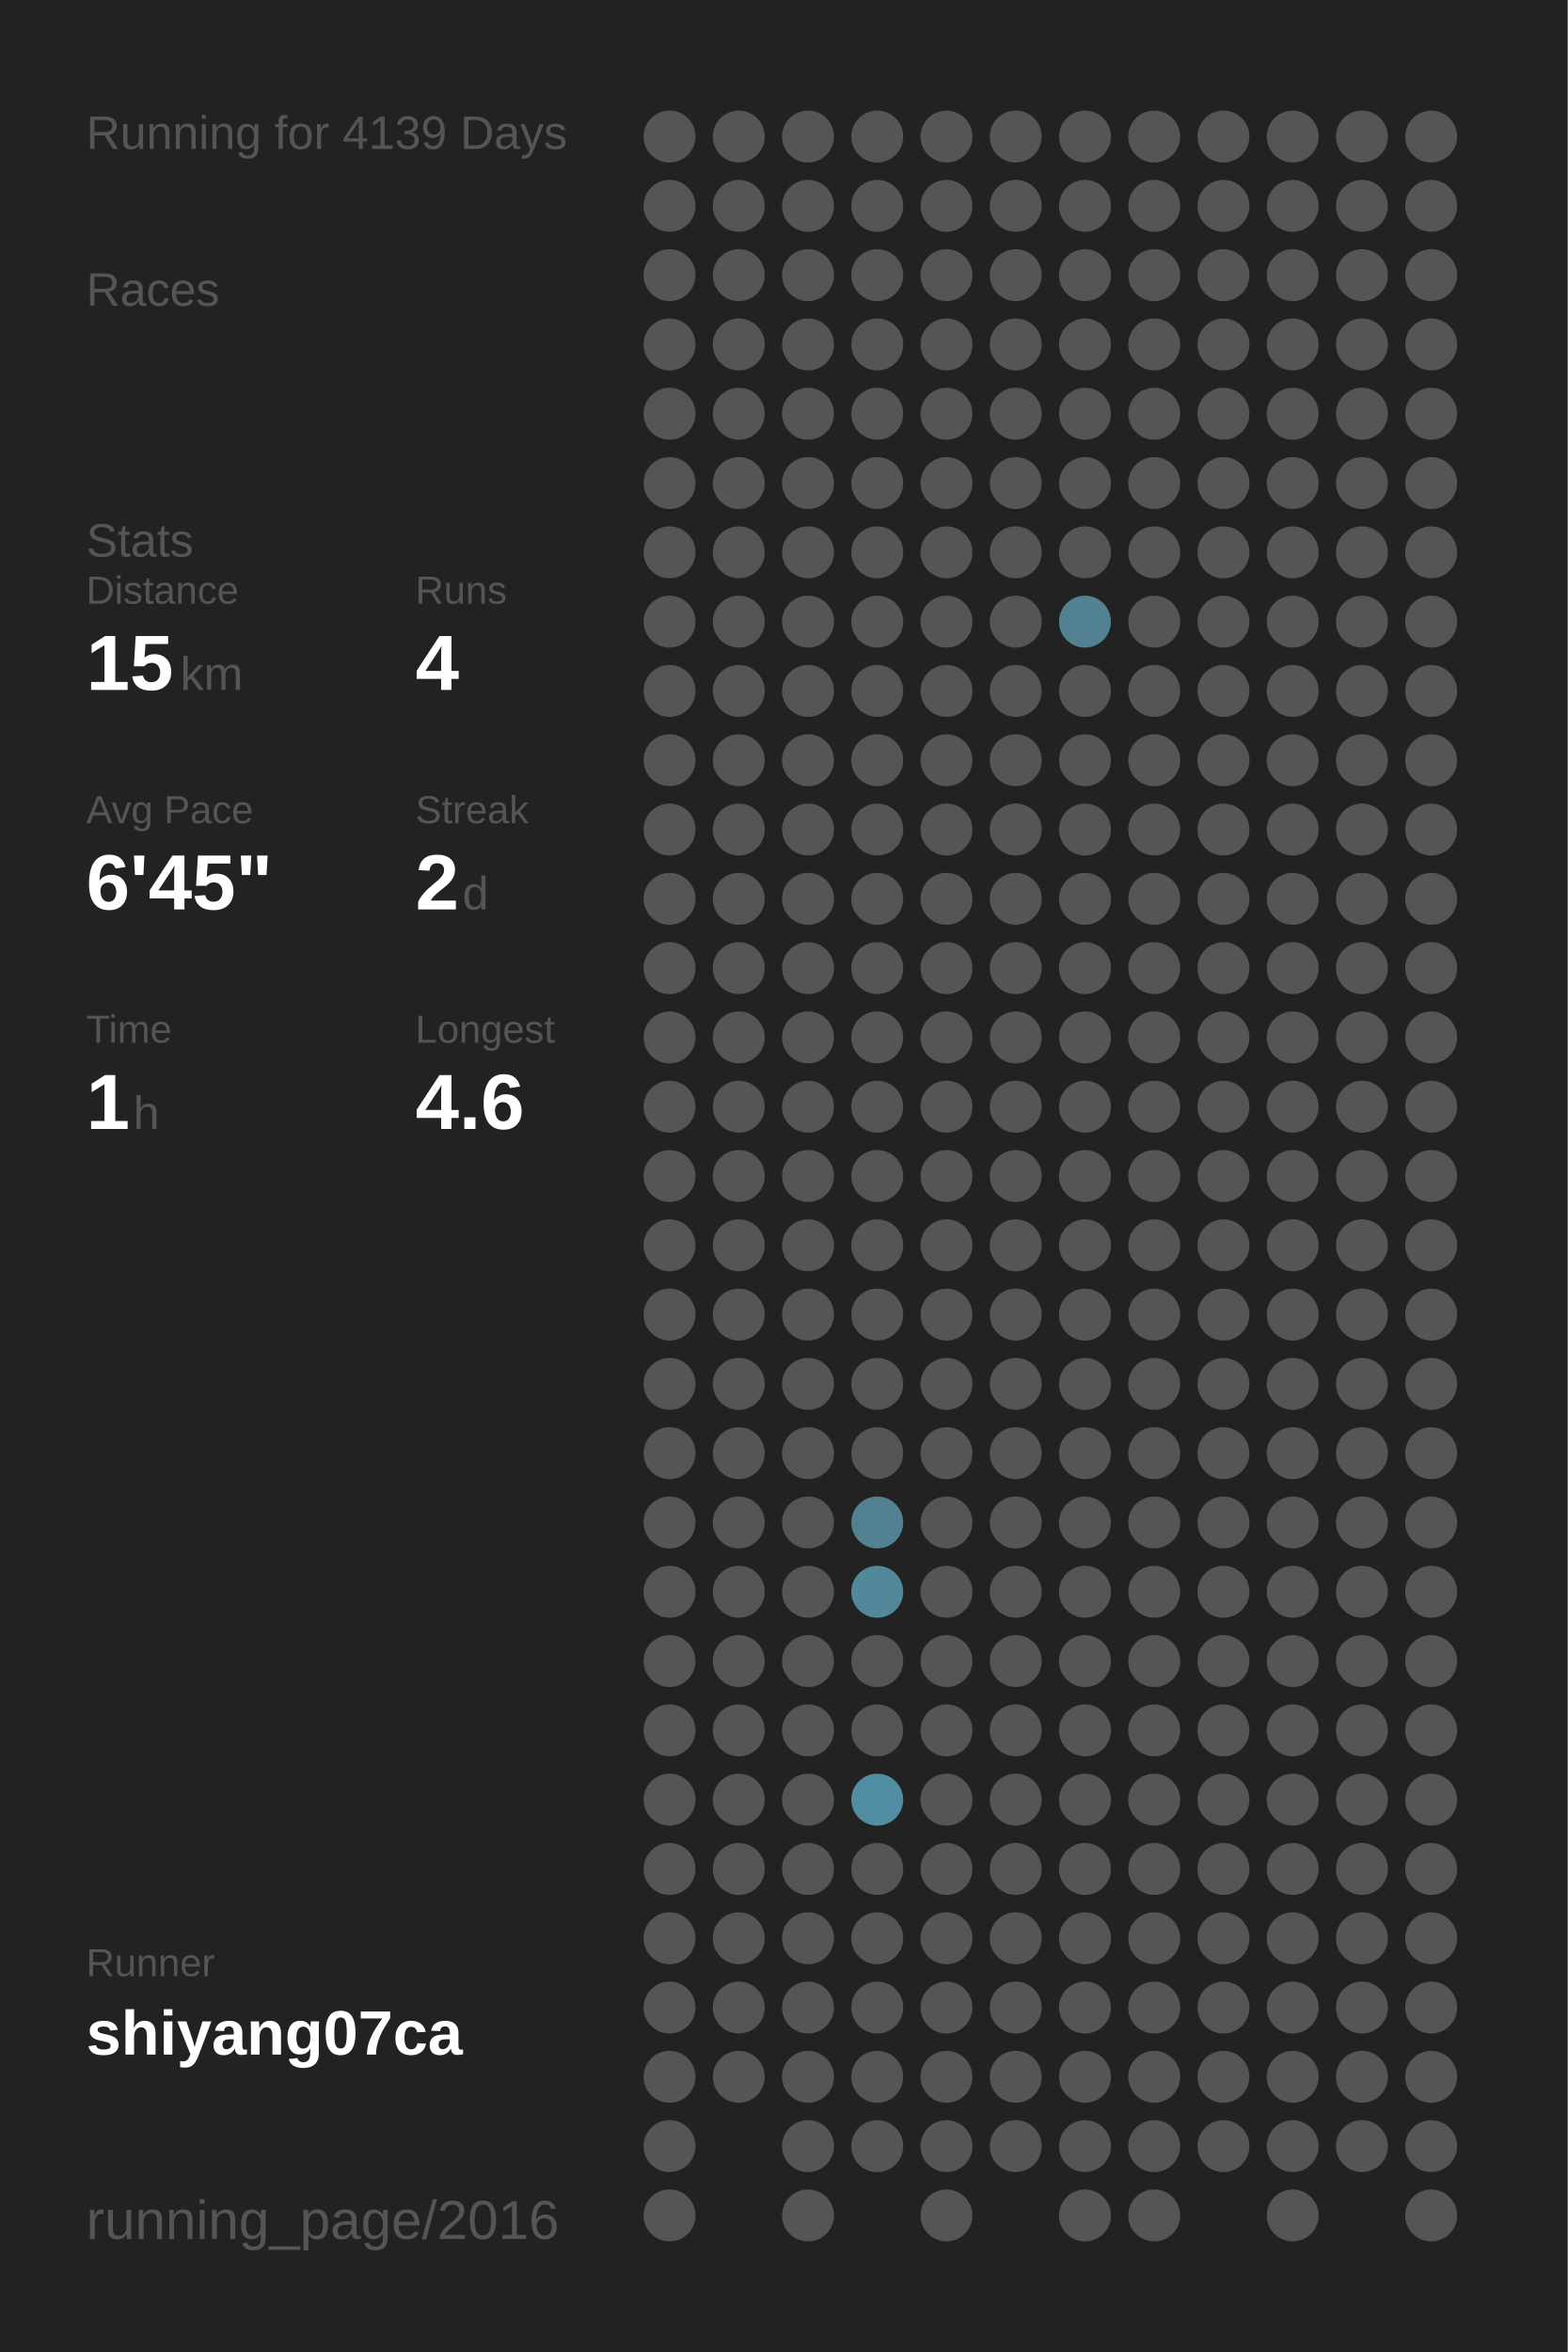
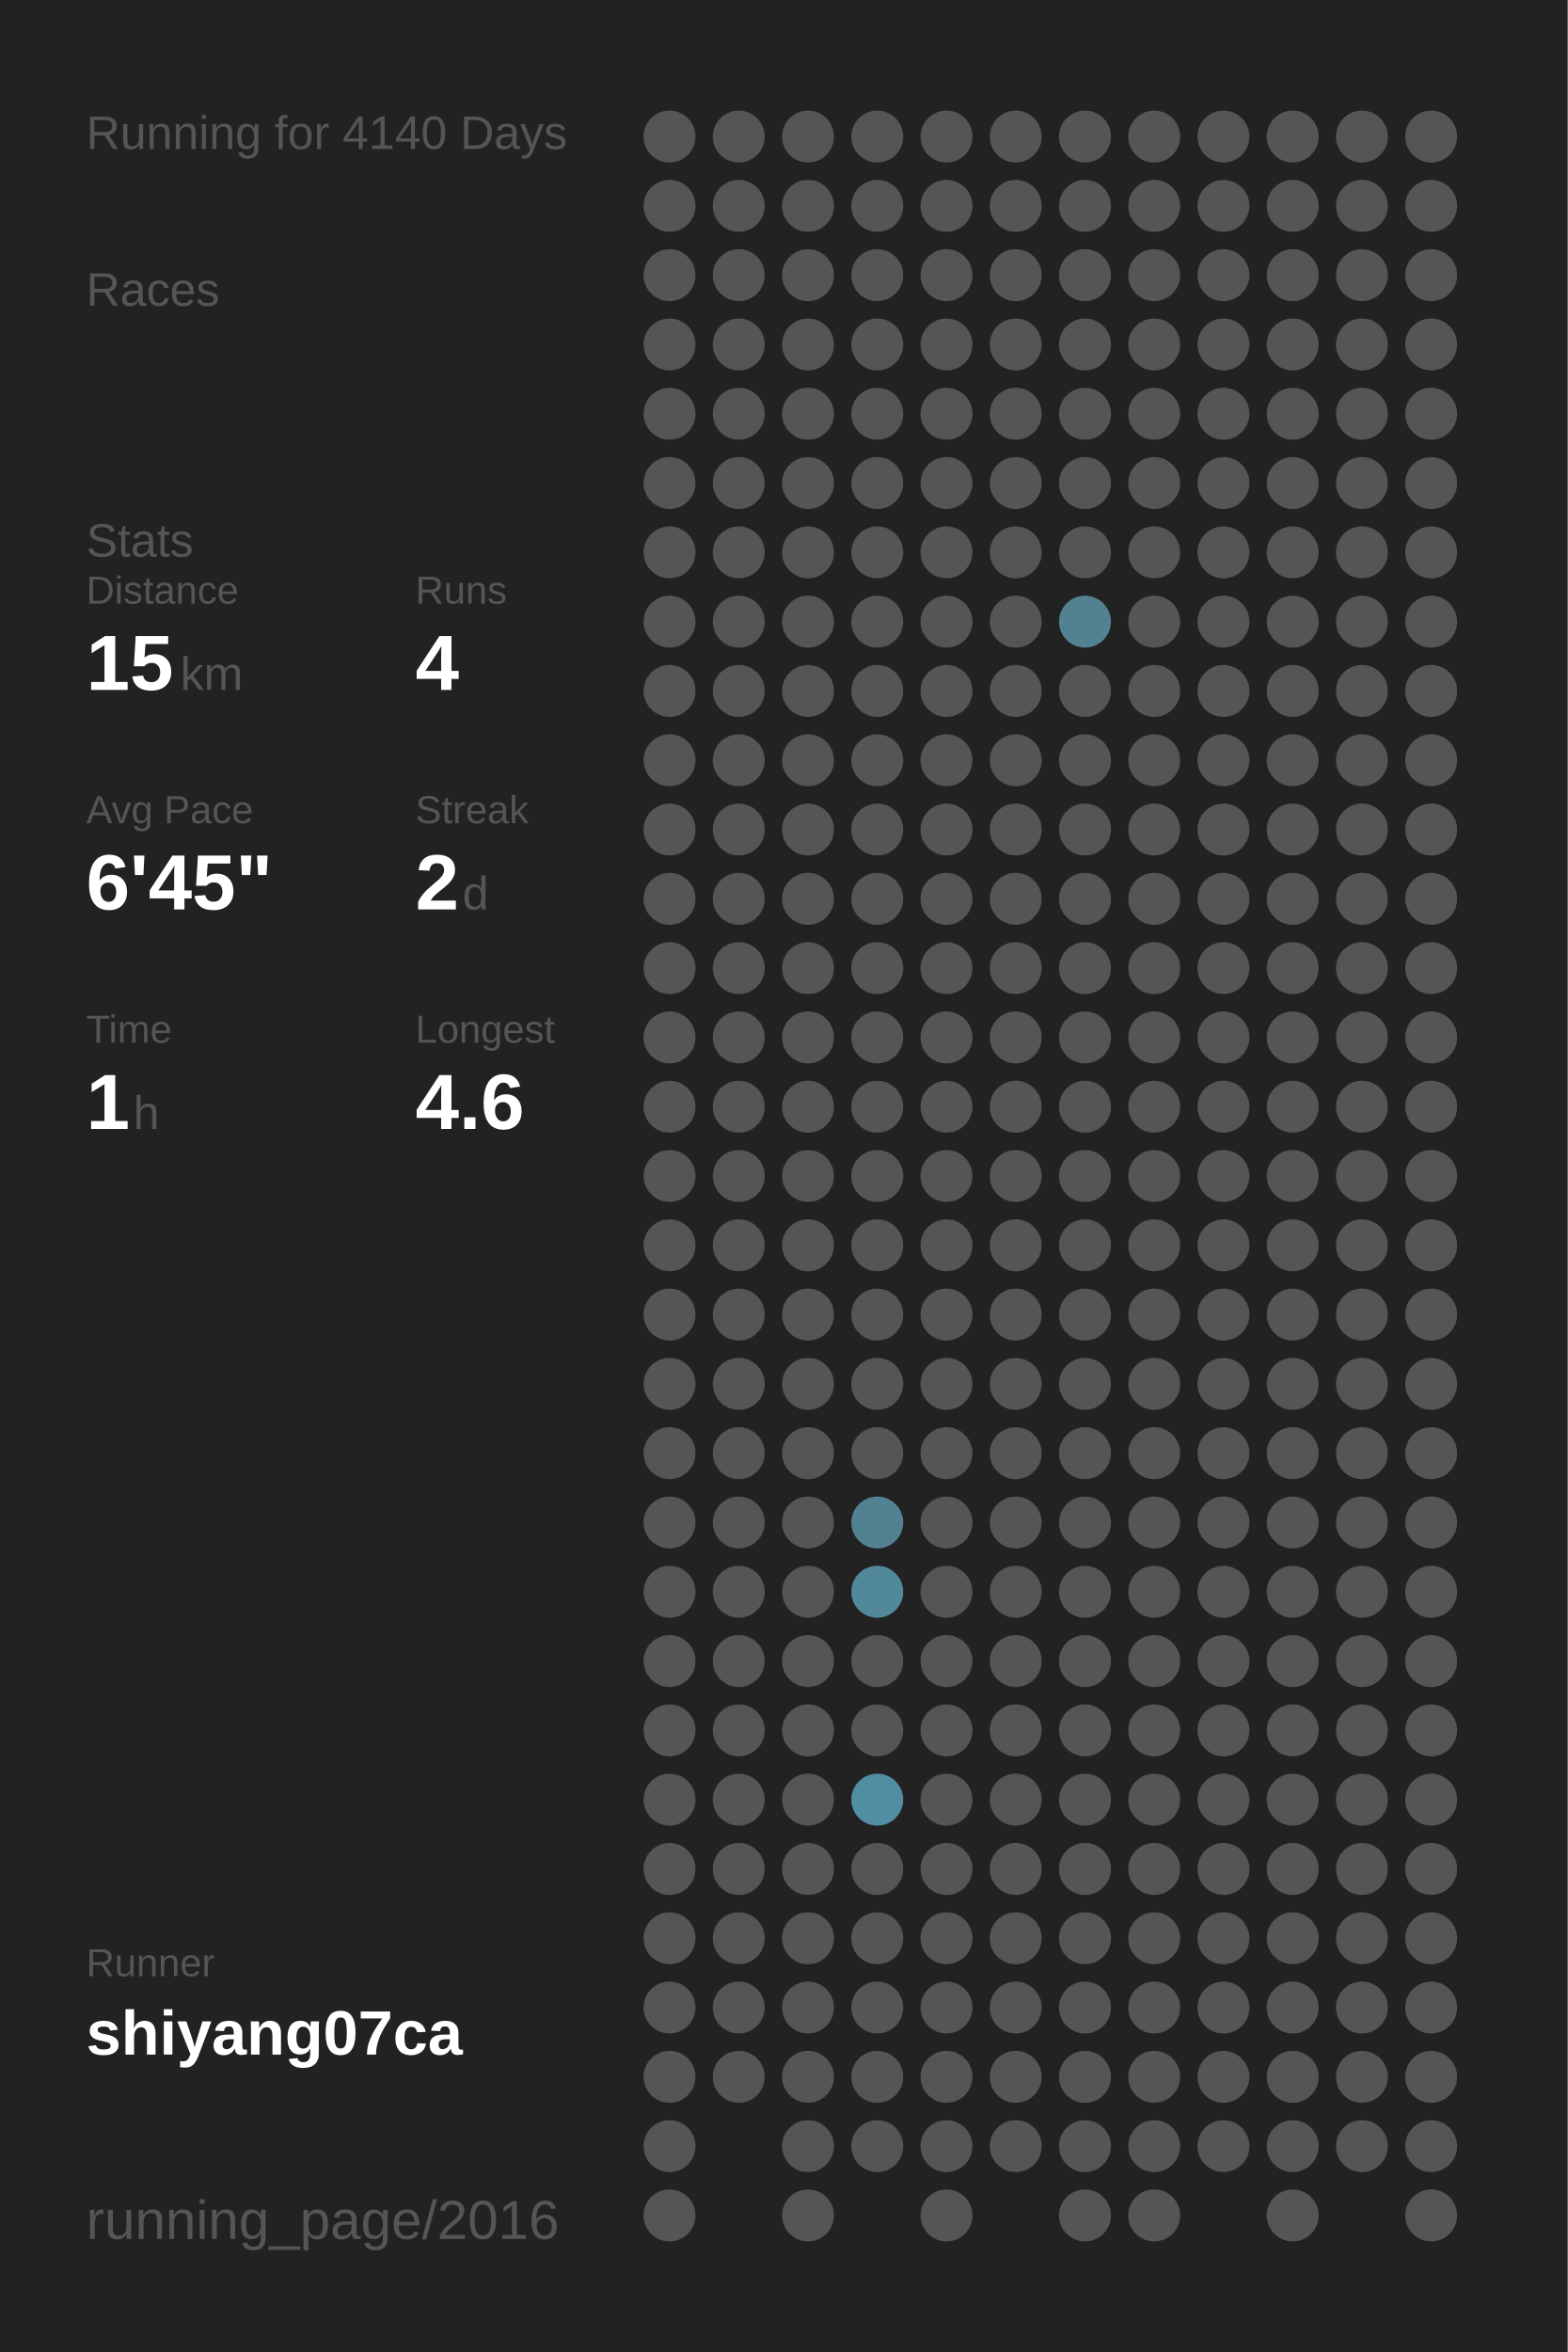
<svg xmlns="http://www.w3.org/2000/svg" baseProfile="full" height="300mm" version="1.1" viewBox="0,0,200,300" width="200mm">
  <defs />
  <rect fill="#222222" height="300" width="200" x="0" y="0" />
-   <text fill="#555555" style="font-size:6px; font-family:Arial;" x="11" y="19">Running for 4139 Days</text>
+   <text fill="#555555" style="font-size:6px; font-family:Arial;" x="11" y="19">Running for 4140 Days</text>
  <text fill="#555555" style="font-size:6px; font-family:Arial;" x="11" y="39">Races</text>
  <text fill="#555555" style="font-size:6px; font-family:Arial;" x="11" y="71">Stats</text>
  <text fill="#555555" style="font-size:5px; font-family:Arial;" x="11" y="77">Distance</text>
  <text fill="#FFFFFF" style="font-size:10px; font-family:Arial; font-weight:bold;" x="11" y="88">15</text>
  <text fill="#555555" style="font-size:6px; font-family:Arial;" x="23" y="88">km</text>
  <text fill="#555555" style="font-size:5px; font-family:Arial;" x="53" y="77">Runs</text>
  <text fill="#FFFFFF" style="font-size:10px; font-family:Arial; font-weight:bold;" x="53" y="88">4</text>
  <text fill="#555555" style="font-size:5px; font-family:Arial;" x="11" y="105">Avg Pace</text>
  <text fill="#FFFFFF" style="font-size:10px; font-family:Arial; font-weight:bold;" x="11" y="116">6'45"</text>
  <text fill="#555555" style="font-size:5px; font-family:Arial;" x="53" y="105">Streak</text>
  <text fill="#FFFFFF" style="font-size:10px; font-family:Arial; font-weight:bold;" x="53" y="116">2</text>
  <text fill="#555555" style="font-size:6px; font-family:Arial;" x="59" y="116">d</text>
  <text fill="#555555" style="font-size:5px; font-family:Arial;" x="11" y="133">Time</text>
  <text fill="#FFFFFF" style="font-size:10px; font-family:Arial; font-weight:bold;" x="11" y="144">1</text>
  <text fill="#555555" style="font-size:6px; font-family:Arial;" x="17" y="144">h</text>
  <text fill="#555555" style="font-size:5px; font-family:Arial;" x="53" y="133">Longest</text>
  <text fill="#FFFFFF" style="font-size:10px; font-family:Arial; font-weight:bold;" x="53" y="144">4.6</text>
  <text fill="#555555" style="font-size:5px; font-family:Arial;" x="11" y="252.065">Runner</text>
  <text fill="#FFFFFF" style="font-size:8px; font-family:Arial; font-weight:bold;" x="11" y="262.065">shiyang07ca</text>
  <text fill="#555555" style="font-size:7px; font-family:Arial;" x="11" y="285.581">running_page/2016</text>
  <circle cx="85.417" cy="17.419" fill="#555555" r="3.312" />
  <circle cx="85.417" cy="26.258" fill="#555555" r="3.312" />
  <circle cx="85.417" cy="35.097" fill="#555555" r="3.312" />
  <circle cx="85.417" cy="43.935" fill="#555555" r="3.312" />
  <circle cx="85.417" cy="52.774" fill="#555555" r="3.312" />
  <circle cx="85.417" cy="61.613" fill="#555555" r="3.312" />
  <circle cx="85.417" cy="70.452" fill="#555555" r="3.312" />
  <circle cx="85.417" cy="79.29" fill="#555555" r="3.312" />
  <circle cx="85.417" cy="88.129" fill="#555555" r="3.312" />
  <circle cx="85.417" cy="96.968" fill="#555555" r="3.312" />
  <circle cx="85.417" cy="105.806" fill="#555555" r="3.312" />
  <circle cx="85.417" cy="114.645" fill="#555555" r="3.312" />
  <circle cx="85.417" cy="123.484" fill="#555555" r="3.312" />
  <circle cx="85.417" cy="132.323" fill="#555555" r="3.312" />
  <circle cx="85.417" cy="141.161" fill="#555555" r="3.312" />
  <circle cx="85.417" cy="150" fill="#555555" r="3.312" />
  <circle cx="85.417" cy="158.839" fill="#555555" r="3.312" />
  <circle cx="85.417" cy="167.677" fill="#555555" r="3.312" />
  <circle cx="85.417" cy="176.516" fill="#555555" r="3.312" />
  <circle cx="85.417" cy="185.355" fill="#555555" r="3.312" />
  <circle cx="85.417" cy="194.194" fill="#555555" r="3.312" />
  <circle cx="85.417" cy="203.032" fill="#555555" r="3.312" />
  <circle cx="85.417" cy="211.871" fill="#555555" r="3.312" />
  <circle cx="85.417" cy="220.71" fill="#555555" r="3.312" />
  <circle cx="85.417" cy="229.548" fill="#555555" r="3.312" />
  <circle cx="85.417" cy="238.387" fill="#555555" r="3.312" />
  <circle cx="85.417" cy="247.226" fill="#555555" r="3.312" />
  <circle cx="85.417" cy="256.065" fill="#555555" r="3.312" />
  <circle cx="85.417" cy="264.903" fill="#555555" r="3.312" />
  <circle cx="85.417" cy="273.742" fill="#555555" r="3.312" />
  <circle cx="85.417" cy="282.581" fill="#555555" r="3.312" />
  <circle cx="94.25" cy="17.419" fill="#555555" r="3.312" />
  <circle cx="94.25" cy="26.258" fill="#555555" r="3.312" />
  <circle cx="94.25" cy="35.097" fill="#555555" r="3.312" />
  <circle cx="94.25" cy="43.935" fill="#555555" r="3.312" />
  <circle cx="94.25" cy="52.774" fill="#555555" r="3.312" />
  <circle cx="94.25" cy="61.613" fill="#555555" r="3.312" />
  <circle cx="94.25" cy="70.452" fill="#555555" r="3.312" />
  <circle cx="94.25" cy="79.29" fill="#555555" r="3.312" />
  <circle cx="94.25" cy="88.129" fill="#555555" r="3.312" />
  <circle cx="94.25" cy="96.968" fill="#555555" r="3.312" />
  <circle cx="94.25" cy="105.806" fill="#555555" r="3.312" />
  <circle cx="94.25" cy="114.645" fill="#555555" r="3.312" />
  <circle cx="94.25" cy="123.484" fill="#555555" r="3.312" />
  <circle cx="94.25" cy="132.323" fill="#555555" r="3.312" />
  <circle cx="94.25" cy="141.161" fill="#555555" r="3.312" />
  <circle cx="94.25" cy="150" fill="#555555" r="3.312" />
  <circle cx="94.25" cy="158.839" fill="#555555" r="3.312" />
  <circle cx="94.25" cy="167.677" fill="#555555" r="3.312" />
  <circle cx="94.25" cy="176.516" fill="#555555" r="3.312" />
  <circle cx="94.25" cy="185.355" fill="#555555" r="3.312" />
  <circle cx="94.25" cy="194.194" fill="#555555" r="3.312" />
  <circle cx="94.25" cy="203.032" fill="#555555" r="3.312" />
  <circle cx="94.25" cy="211.871" fill="#555555" r="3.312" />
  <circle cx="94.25" cy="220.71" fill="#555555" r="3.312" />
  <circle cx="94.25" cy="229.548" fill="#555555" r="3.312" />
  <circle cx="94.25" cy="238.387" fill="#555555" r="3.312" />
  <circle cx="94.25" cy="247.226" fill="#555555" r="3.312" />
  <circle cx="94.25" cy="256.065" fill="#555555" r="3.312" />
  <circle cx="94.25" cy="264.903" fill="#555555" r="3.312" />
  <circle cx="103.083" cy="17.419" fill="#555555" r="3.312" />
  <circle cx="103.083" cy="26.258" fill="#555555" r="3.312" />
  <circle cx="103.083" cy="35.097" fill="#555555" r="3.312" />
  <circle cx="103.083" cy="43.935" fill="#555555" r="3.312" />
  <circle cx="103.083" cy="52.774" fill="#555555" r="3.312" />
  <circle cx="103.083" cy="61.613" fill="#555555" r="3.312" />
  <circle cx="103.083" cy="70.452" fill="#555555" r="3.312" />
  <circle cx="103.083" cy="79.29" fill="#555555" r="3.312" />
  <circle cx="103.083" cy="88.129" fill="#555555" r="3.312" />
  <circle cx="103.083" cy="96.968" fill="#555555" r="3.312" />
  <circle cx="103.083" cy="105.806" fill="#555555" r="3.312" />
  <circle cx="103.083" cy="114.645" fill="#555555" r="3.312" />
  <circle cx="103.083" cy="123.484" fill="#555555" r="3.312" />
  <circle cx="103.083" cy="132.323" fill="#555555" r="3.312" />
  <circle cx="103.083" cy="141.161" fill="#555555" r="3.312" />
  <circle cx="103.083" cy="150" fill="#555555" r="3.312" />
  <circle cx="103.083" cy="158.839" fill="#555555" r="3.312" />
  <circle cx="103.083" cy="167.677" fill="#555555" r="3.312" />
  <circle cx="103.083" cy="176.516" fill="#555555" r="3.312" />
  <circle cx="103.083" cy="185.355" fill="#555555" r="3.312" />
  <circle cx="103.083" cy="194.194" fill="#555555" r="3.312" />
  <circle cx="103.083" cy="203.032" fill="#555555" r="3.312" />
  <circle cx="103.083" cy="211.871" fill="#555555" r="3.312" />
  <circle cx="103.083" cy="220.71" fill="#555555" r="3.312" />
  <circle cx="103.083" cy="229.548" fill="#555555" r="3.312" />
  <circle cx="103.083" cy="238.387" fill="#555555" r="3.312" />
  <circle cx="103.083" cy="247.226" fill="#555555" r="3.312" />
  <circle cx="103.083" cy="256.065" fill="#555555" r="3.312" />
  <circle cx="103.083" cy="264.903" fill="#555555" r="3.312" />
  <circle cx="103.083" cy="273.742" fill="#555555" r="3.312" />
  <circle cx="103.083" cy="282.581" fill="#555555" r="3.312" />
  <circle cx="111.917" cy="17.419" fill="#555555" r="3.312" />
  <circle cx="111.917" cy="26.258" fill="#555555" r="3.312" />
  <circle cx="111.917" cy="35.097" fill="#555555" r="3.312" />
  <circle cx="111.917" cy="43.935" fill="#555555" r="3.312" />
  <circle cx="111.917" cy="52.774" fill="#555555" r="3.312" />
  <circle cx="111.917" cy="61.613" fill="#555555" r="3.312" />
  <circle cx="111.917" cy="70.452" fill="#555555" r="3.312" />
  <circle cx="111.917" cy="79.29" fill="#555555" r="3.312" />
  <circle cx="111.917" cy="88.129" fill="#555555" r="3.312" />
  <circle cx="111.917" cy="96.968" fill="#555555" r="3.312" />
  <circle cx="111.917" cy="105.806" fill="#555555" r="3.312" />
  <circle cx="111.917" cy="114.645" fill="#555555" r="3.312" />
  <circle cx="111.917" cy="123.484" fill="#555555" r="3.312" />
  <circle cx="111.917" cy="132.323" fill="#555555" r="3.312" />
  <circle cx="111.917" cy="141.161" fill="#555555" r="3.312" />
  <circle cx="111.917" cy="150" fill="#555555" r="3.312" />
  <circle cx="111.917" cy="158.839" fill="#555555" r="3.312" />
  <circle cx="111.917" cy="167.677" fill="#555555" r="3.312" />
  <circle cx="111.917" cy="176.516" fill="#555555" r="3.312" />
  <circle cx="111.917" cy="185.355" fill="#555555" r="3.312" />
  <circle cx="111.917" cy="194.194" fill="#528191" r="3.312" />
  <circle cx="111.917" cy="203.032" fill="#51889a" r="3.312" />
  <circle cx="111.917" cy="211.871" fill="#555555" r="3.312" />
  <circle cx="111.917" cy="220.71" fill="#555555" r="3.312" />
  <circle cx="111.917" cy="229.548" fill="#518ea3" r="3.312" />
  <circle cx="111.917" cy="238.387" fill="#555555" r="3.312" />
  <circle cx="111.917" cy="247.226" fill="#555555" r="3.312" />
  <circle cx="111.917" cy="256.065" fill="#555555" r="3.312" />
  <circle cx="111.917" cy="264.903" fill="#555555" r="3.312" />
  <circle cx="111.917" cy="273.742" fill="#555555" r="3.312" />
  <circle cx="120.75" cy="17.419" fill="#555555" r="3.312" />
  <circle cx="120.75" cy="26.258" fill="#555555" r="3.312" />
  <circle cx="120.75" cy="35.097" fill="#555555" r="3.312" />
  <circle cx="120.75" cy="43.935" fill="#555555" r="3.312" />
  <circle cx="120.75" cy="52.774" fill="#555555" r="3.312" />
  <circle cx="120.75" cy="61.613" fill="#555555" r="3.312" />
  <circle cx="120.75" cy="70.452" fill="#555555" r="3.312" />
  <circle cx="120.75" cy="79.29" fill="#555555" r="3.312" />
  <circle cx="120.75" cy="88.129" fill="#555555" r="3.312" />
  <circle cx="120.75" cy="96.968" fill="#555555" r="3.312" />
  <circle cx="120.75" cy="105.806" fill="#555555" r="3.312" />
  <circle cx="120.75" cy="114.645" fill="#555555" r="3.312" />
  <circle cx="120.75" cy="123.484" fill="#555555" r="3.312" />
  <circle cx="120.75" cy="132.323" fill="#555555" r="3.312" />
  <circle cx="120.75" cy="141.161" fill="#555555" r="3.312" />
  <circle cx="120.75" cy="150" fill="#555555" r="3.312" />
  <circle cx="120.75" cy="158.839" fill="#555555" r="3.312" />
  <circle cx="120.75" cy="167.677" fill="#555555" r="3.312" />
  <circle cx="120.75" cy="176.516" fill="#555555" r="3.312" />
  <circle cx="120.75" cy="185.355" fill="#555555" r="3.312" />
  <circle cx="120.75" cy="194.194" fill="#555555" r="3.312" />
  <circle cx="120.75" cy="203.032" fill="#555555" r="3.312" />
  <circle cx="120.75" cy="211.871" fill="#555555" r="3.312" />
  <circle cx="120.75" cy="220.71" fill="#555555" r="3.312" />
  <circle cx="120.75" cy="229.548" fill="#555555" r="3.312" />
  <circle cx="120.75" cy="238.387" fill="#555555" r="3.312" />
  <circle cx="120.75" cy="247.226" fill="#555555" r="3.312" />
  <circle cx="120.75" cy="256.065" fill="#555555" r="3.312" />
  <circle cx="120.75" cy="264.903" fill="#555555" r="3.312" />
  <circle cx="120.75" cy="273.742" fill="#555555" r="3.312" />
  <circle cx="120.75" cy="282.581" fill="#555555" r="3.312" />
  <circle cx="129.583" cy="17.419" fill="#555555" r="3.312" />
  <circle cx="129.583" cy="26.258" fill="#555555" r="3.312" />
  <circle cx="129.583" cy="35.097" fill="#555555" r="3.312" />
  <circle cx="129.583" cy="43.935" fill="#555555" r="3.312" />
  <circle cx="129.583" cy="52.774" fill="#555555" r="3.312" />
  <circle cx="129.583" cy="61.613" fill="#555555" r="3.312" />
  <circle cx="129.583" cy="70.452" fill="#555555" r="3.312" />
  <circle cx="129.583" cy="79.29" fill="#555555" r="3.312" />
  <circle cx="129.583" cy="88.129" fill="#555555" r="3.312" />
  <circle cx="129.583" cy="96.968" fill="#555555" r="3.312" />
  <circle cx="129.583" cy="105.806" fill="#555555" r="3.312" />
  <circle cx="129.583" cy="114.645" fill="#555555" r="3.312" />
  <circle cx="129.583" cy="123.484" fill="#555555" r="3.312" />
  <circle cx="129.583" cy="132.323" fill="#555555" r="3.312" />
  <circle cx="129.583" cy="141.161" fill="#555555" r="3.312" />
  <circle cx="129.583" cy="150" fill="#555555" r="3.312" />
  <circle cx="129.583" cy="158.839" fill="#555555" r="3.312" />
  <circle cx="129.583" cy="167.677" fill="#555555" r="3.312" />
  <circle cx="129.583" cy="176.516" fill="#555555" r="3.312" />
  <circle cx="129.583" cy="185.355" fill="#555555" r="3.312" />
  <circle cx="129.583" cy="194.194" fill="#555555" r="3.312" />
  <circle cx="129.583" cy="203.032" fill="#555555" r="3.312" />
  <circle cx="129.583" cy="211.871" fill="#555555" r="3.312" />
  <circle cx="129.583" cy="220.71" fill="#555555" r="3.312" />
  <circle cx="129.583" cy="229.548" fill="#555555" r="3.312" />
  <circle cx="129.583" cy="238.387" fill="#555555" r="3.312" />
  <circle cx="129.583" cy="247.226" fill="#555555" r="3.312" />
  <circle cx="129.583" cy="256.065" fill="#555555" r="3.312" />
  <circle cx="129.583" cy="264.903" fill="#555555" r="3.312" />
  <circle cx="129.583" cy="273.742" fill="#555555" r="3.312" />
  <circle cx="138.417" cy="17.419" fill="#555555" r="3.312" />
  <circle cx="138.417" cy="26.258" fill="#555555" r="3.312" />
  <circle cx="138.417" cy="35.097" fill="#555555" r="3.312" />
  <circle cx="138.417" cy="43.935" fill="#555555" r="3.312" />
  <circle cx="138.417" cy="52.774" fill="#555555" r="3.312" />
  <circle cx="138.417" cy="61.613" fill="#555555" r="3.312" />
  <circle cx="138.417" cy="70.452" fill="#555555" r="3.312" />
  <circle cx="138.417" cy="79.29" fill="#528191" r="3.312" />
  <circle cx="138.417" cy="88.129" fill="#555555" r="3.312" />
  <circle cx="138.417" cy="96.968" fill="#555555" r="3.312" />
  <circle cx="138.417" cy="105.806" fill="#555555" r="3.312" />
  <circle cx="138.417" cy="114.645" fill="#555555" r="3.312" />
  <circle cx="138.417" cy="123.484" fill="#555555" r="3.312" />
  <circle cx="138.417" cy="132.323" fill="#555555" r="3.312" />
  <circle cx="138.417" cy="141.161" fill="#555555" r="3.312" />
  <circle cx="138.417" cy="150" fill="#555555" r="3.312" />
  <circle cx="138.417" cy="158.839" fill="#555555" r="3.312" />
  <circle cx="138.417" cy="167.677" fill="#555555" r="3.312" />
  <circle cx="138.417" cy="176.516" fill="#555555" r="3.312" />
  <circle cx="138.417" cy="185.355" fill="#555555" r="3.312" />
  <circle cx="138.417" cy="194.194" fill="#555555" r="3.312" />
  <circle cx="138.417" cy="203.032" fill="#555555" r="3.312" />
  <circle cx="138.417" cy="211.871" fill="#555555" r="3.312" />
  <circle cx="138.417" cy="220.71" fill="#555555" r="3.312" />
  <circle cx="138.417" cy="229.548" fill="#555555" r="3.312" />
  <circle cx="138.417" cy="238.387" fill="#555555" r="3.312" />
  <circle cx="138.417" cy="247.226" fill="#555555" r="3.312" />
  <circle cx="138.417" cy="256.065" fill="#555555" r="3.312" />
  <circle cx="138.417" cy="264.903" fill="#555555" r="3.312" />
  <circle cx="138.417" cy="273.742" fill="#555555" r="3.312" />
  <circle cx="138.417" cy="282.581" fill="#555555" r="3.312" />
  <circle cx="147.25" cy="17.419" fill="#555555" r="3.312" />
  <circle cx="147.25" cy="26.258" fill="#555555" r="3.312" />
  <circle cx="147.25" cy="35.097" fill="#555555" r="3.312" />
  <circle cx="147.25" cy="43.935" fill="#555555" r="3.312" />
  <circle cx="147.25" cy="52.774" fill="#555555" r="3.312" />
  <circle cx="147.25" cy="61.613" fill="#555555" r="3.312" />
  <circle cx="147.25" cy="70.452" fill="#555555" r="3.312" />
  <circle cx="147.25" cy="79.29" fill="#555555" r="3.312" />
  <circle cx="147.25" cy="88.129" fill="#555555" r="3.312" />
  <circle cx="147.25" cy="96.968" fill="#555555" r="3.312" />
  <circle cx="147.25" cy="105.806" fill="#555555" r="3.312" />
  <circle cx="147.25" cy="114.645" fill="#555555" r="3.312" />
  <circle cx="147.25" cy="123.484" fill="#555555" r="3.312" />
  <circle cx="147.25" cy="132.323" fill="#555555" r="3.312" />
  <circle cx="147.25" cy="141.161" fill="#555555" r="3.312" />
  <circle cx="147.25" cy="150" fill="#555555" r="3.312" />
  <circle cx="147.25" cy="158.839" fill="#555555" r="3.312" />
  <circle cx="147.25" cy="167.677" fill="#555555" r="3.312" />
  <circle cx="147.25" cy="176.516" fill="#555555" r="3.312" />
  <circle cx="147.25" cy="185.355" fill="#555555" r="3.312" />
  <circle cx="147.25" cy="194.194" fill="#555555" r="3.312" />
  <circle cx="147.25" cy="203.032" fill="#555555" r="3.312" />
  <circle cx="147.25" cy="211.871" fill="#555555" r="3.312" />
  <circle cx="147.25" cy="220.71" fill="#555555" r="3.312" />
  <circle cx="147.25" cy="229.548" fill="#555555" r="3.312" />
  <circle cx="147.25" cy="238.387" fill="#555555" r="3.312" />
  <circle cx="147.25" cy="247.226" fill="#555555" r="3.312" />
  <circle cx="147.25" cy="256.065" fill="#555555" r="3.312" />
  <circle cx="147.25" cy="264.903" fill="#555555" r="3.312" />
  <circle cx="147.25" cy="273.742" fill="#555555" r="3.312" />
  <circle cx="147.25" cy="282.581" fill="#555555" r="3.312" />
  <circle cx="156.083" cy="17.419" fill="#555555" r="3.312" />
  <circle cx="156.083" cy="26.258" fill="#555555" r="3.312" />
  <circle cx="156.083" cy="35.097" fill="#555555" r="3.312" />
  <circle cx="156.083" cy="43.935" fill="#555555" r="3.312" />
  <circle cx="156.083" cy="52.774" fill="#555555" r="3.312" />
  <circle cx="156.083" cy="61.613" fill="#555555" r="3.312" />
  <circle cx="156.083" cy="70.452" fill="#555555" r="3.312" />
  <circle cx="156.083" cy="79.29" fill="#555555" r="3.312" />
  <circle cx="156.083" cy="88.129" fill="#555555" r="3.312" />
  <circle cx="156.083" cy="96.968" fill="#555555" r="3.312" />
  <circle cx="156.083" cy="105.806" fill="#555555" r="3.312" />
  <circle cx="156.083" cy="114.645" fill="#555555" r="3.312" />
  <circle cx="156.083" cy="123.484" fill="#555555" r="3.312" />
  <circle cx="156.083" cy="132.323" fill="#555555" r="3.312" />
  <circle cx="156.083" cy="141.161" fill="#555555" r="3.312" />
  <circle cx="156.083" cy="150" fill="#555555" r="3.312" />
  <circle cx="156.083" cy="158.839" fill="#555555" r="3.312" />
  <circle cx="156.083" cy="167.677" fill="#555555" r="3.312" />
  <circle cx="156.083" cy="176.516" fill="#555555" r="3.312" />
  <circle cx="156.083" cy="185.355" fill="#555555" r="3.312" />
  <circle cx="156.083" cy="194.194" fill="#555555" r="3.312" />
  <circle cx="156.083" cy="203.032" fill="#555555" r="3.312" />
  <circle cx="156.083" cy="211.871" fill="#555555" r="3.312" />
  <circle cx="156.083" cy="220.71" fill="#555555" r="3.312" />
  <circle cx="156.083" cy="229.548" fill="#555555" r="3.312" />
  <circle cx="156.083" cy="238.387" fill="#555555" r="3.312" />
  <circle cx="156.083" cy="247.226" fill="#555555" r="3.312" />
  <circle cx="156.083" cy="256.065" fill="#555555" r="3.312" />
  <circle cx="156.083" cy="264.903" fill="#555555" r="3.312" />
  <circle cx="156.083" cy="273.742" fill="#555555" r="3.312" />
  <circle cx="164.917" cy="17.419" fill="#555555" r="3.312" />
  <circle cx="164.917" cy="26.258" fill="#555555" r="3.312" />
  <circle cx="164.917" cy="35.097" fill="#555555" r="3.312" />
  <circle cx="164.917" cy="43.935" fill="#555555" r="3.312" />
  <circle cx="164.917" cy="52.774" fill="#555555" r="3.312" />
  <circle cx="164.917" cy="61.613" fill="#555555" r="3.312" />
  <circle cx="164.917" cy="70.452" fill="#555555" r="3.312" />
  <circle cx="164.917" cy="79.29" fill="#555555" r="3.312" />
  <circle cx="164.917" cy="88.129" fill="#555555" r="3.312" />
  <circle cx="164.917" cy="96.968" fill="#555555" r="3.312" />
  <circle cx="164.917" cy="105.806" fill="#555555" r="3.312" />
  <circle cx="164.917" cy="114.645" fill="#555555" r="3.312" />
  <circle cx="164.917" cy="123.484" fill="#555555" r="3.312" />
  <circle cx="164.917" cy="132.323" fill="#555555" r="3.312" />
  <circle cx="164.917" cy="141.161" fill="#555555" r="3.312" />
  <circle cx="164.917" cy="150" fill="#555555" r="3.312" />
  <circle cx="164.917" cy="158.839" fill="#555555" r="3.312" />
  <circle cx="164.917" cy="167.677" fill="#555555" r="3.312" />
  <circle cx="164.917" cy="176.516" fill="#555555" r="3.312" />
  <circle cx="164.917" cy="185.355" fill="#555555" r="3.312" />
  <circle cx="164.917" cy="194.194" fill="#555555" r="3.312" />
  <circle cx="164.917" cy="203.032" fill="#555555" r="3.312" />
  <circle cx="164.917" cy="211.871" fill="#555555" r="3.312" />
  <circle cx="164.917" cy="220.71" fill="#555555" r="3.312" />
  <circle cx="164.917" cy="229.548" fill="#555555" r="3.312" />
  <circle cx="164.917" cy="238.387" fill="#555555" r="3.312" />
  <circle cx="164.917" cy="247.226" fill="#555555" r="3.312" />
  <circle cx="164.917" cy="256.065" fill="#555555" r="3.312" />
  <circle cx="164.917" cy="264.903" fill="#555555" r="3.312" />
  <circle cx="164.917" cy="273.742" fill="#555555" r="3.312" />
  <circle cx="164.917" cy="282.581" fill="#555555" r="3.312" />
  <circle cx="173.75" cy="17.419" fill="#555555" r="3.312" />
  <circle cx="173.75" cy="26.258" fill="#555555" r="3.312" />
  <circle cx="173.75" cy="35.097" fill="#555555" r="3.312" />
  <circle cx="173.75" cy="43.935" fill="#555555" r="3.312" />
  <circle cx="173.75" cy="52.774" fill="#555555" r="3.312" />
  <circle cx="173.75" cy="61.613" fill="#555555" r="3.312" />
  <circle cx="173.75" cy="70.452" fill="#555555" r="3.312" />
  <circle cx="173.75" cy="79.29" fill="#555555" r="3.312" />
  <circle cx="173.75" cy="88.129" fill="#555555" r="3.312" />
  <circle cx="173.75" cy="96.968" fill="#555555" r="3.312" />
  <circle cx="173.75" cy="105.806" fill="#555555" r="3.312" />
  <circle cx="173.75" cy="114.645" fill="#555555" r="3.312" />
  <circle cx="173.75" cy="123.484" fill="#555555" r="3.312" />
  <circle cx="173.75" cy="132.323" fill="#555555" r="3.312" />
  <circle cx="173.75" cy="141.161" fill="#555555" r="3.312" />
  <circle cx="173.75" cy="150" fill="#555555" r="3.312" />
  <circle cx="173.75" cy="158.839" fill="#555555" r="3.312" />
  <circle cx="173.75" cy="167.677" fill="#555555" r="3.312" />
  <circle cx="173.75" cy="176.516" fill="#555555" r="3.312" />
  <circle cx="173.75" cy="185.355" fill="#555555" r="3.312" />
  <circle cx="173.75" cy="194.194" fill="#555555" r="3.312" />
  <circle cx="173.75" cy="203.032" fill="#555555" r="3.312" />
  <circle cx="173.75" cy="211.871" fill="#555555" r="3.312" />
  <circle cx="173.75" cy="220.71" fill="#555555" r="3.312" />
  <circle cx="173.75" cy="229.548" fill="#555555" r="3.312" />
  <circle cx="173.75" cy="238.387" fill="#555555" r="3.312" />
  <circle cx="173.75" cy="247.226" fill="#555555" r="3.312" />
  <circle cx="173.75" cy="256.065" fill="#555555" r="3.312" />
  <circle cx="173.75" cy="264.903" fill="#555555" r="3.312" />
  <circle cx="173.75" cy="273.742" fill="#555555" r="3.312" />
  <circle cx="182.583" cy="17.419" fill="#555555" r="3.312" />
  <circle cx="182.583" cy="26.258" fill="#555555" r="3.312" />
  <circle cx="182.583" cy="35.097" fill="#555555" r="3.312" />
  <circle cx="182.583" cy="43.935" fill="#555555" r="3.312" />
  <circle cx="182.583" cy="52.774" fill="#555555" r="3.312" />
  <circle cx="182.583" cy="61.613" fill="#555555" r="3.312" />
  <circle cx="182.583" cy="70.452" fill="#555555" r="3.312" />
  <circle cx="182.583" cy="79.29" fill="#555555" r="3.312" />
  <circle cx="182.583" cy="88.129" fill="#555555" r="3.312" />
  <circle cx="182.583" cy="96.968" fill="#555555" r="3.312" />
  <circle cx="182.583" cy="105.806" fill="#555555" r="3.312" />
  <circle cx="182.583" cy="114.645" fill="#555555" r="3.312" />
  <circle cx="182.583" cy="123.484" fill="#555555" r="3.312" />
  <circle cx="182.583" cy="132.323" fill="#555555" r="3.312" />
  <circle cx="182.583" cy="141.161" fill="#555555" r="3.312" />
  <circle cx="182.583" cy="150" fill="#555555" r="3.312" />
  <circle cx="182.583" cy="158.839" fill="#555555" r="3.312" />
  <circle cx="182.583" cy="167.677" fill="#555555" r="3.312" />
  <circle cx="182.583" cy="176.516" fill="#555555" r="3.312" />
  <circle cx="182.583" cy="185.355" fill="#555555" r="3.312" />
  <circle cx="182.583" cy="194.194" fill="#555555" r="3.312" />
  <circle cx="182.583" cy="203.032" fill="#555555" r="3.312" />
  <circle cx="182.583" cy="211.871" fill="#555555" r="3.312" />
  <circle cx="182.583" cy="220.71" fill="#555555" r="3.312" />
  <circle cx="182.583" cy="229.548" fill="#555555" r="3.312" />
  <circle cx="182.583" cy="238.387" fill="#555555" r="3.312" />
  <circle cx="182.583" cy="247.226" fill="#555555" r="3.312" />
  <circle cx="182.583" cy="256.065" fill="#555555" r="3.312" />
  <circle cx="182.583" cy="264.903" fill="#555555" r="3.312" />
  <circle cx="182.583" cy="273.742" fill="#555555" r="3.312" />
  <circle cx="182.583" cy="282.581" fill="#555555" r="3.312" />
</svg>
